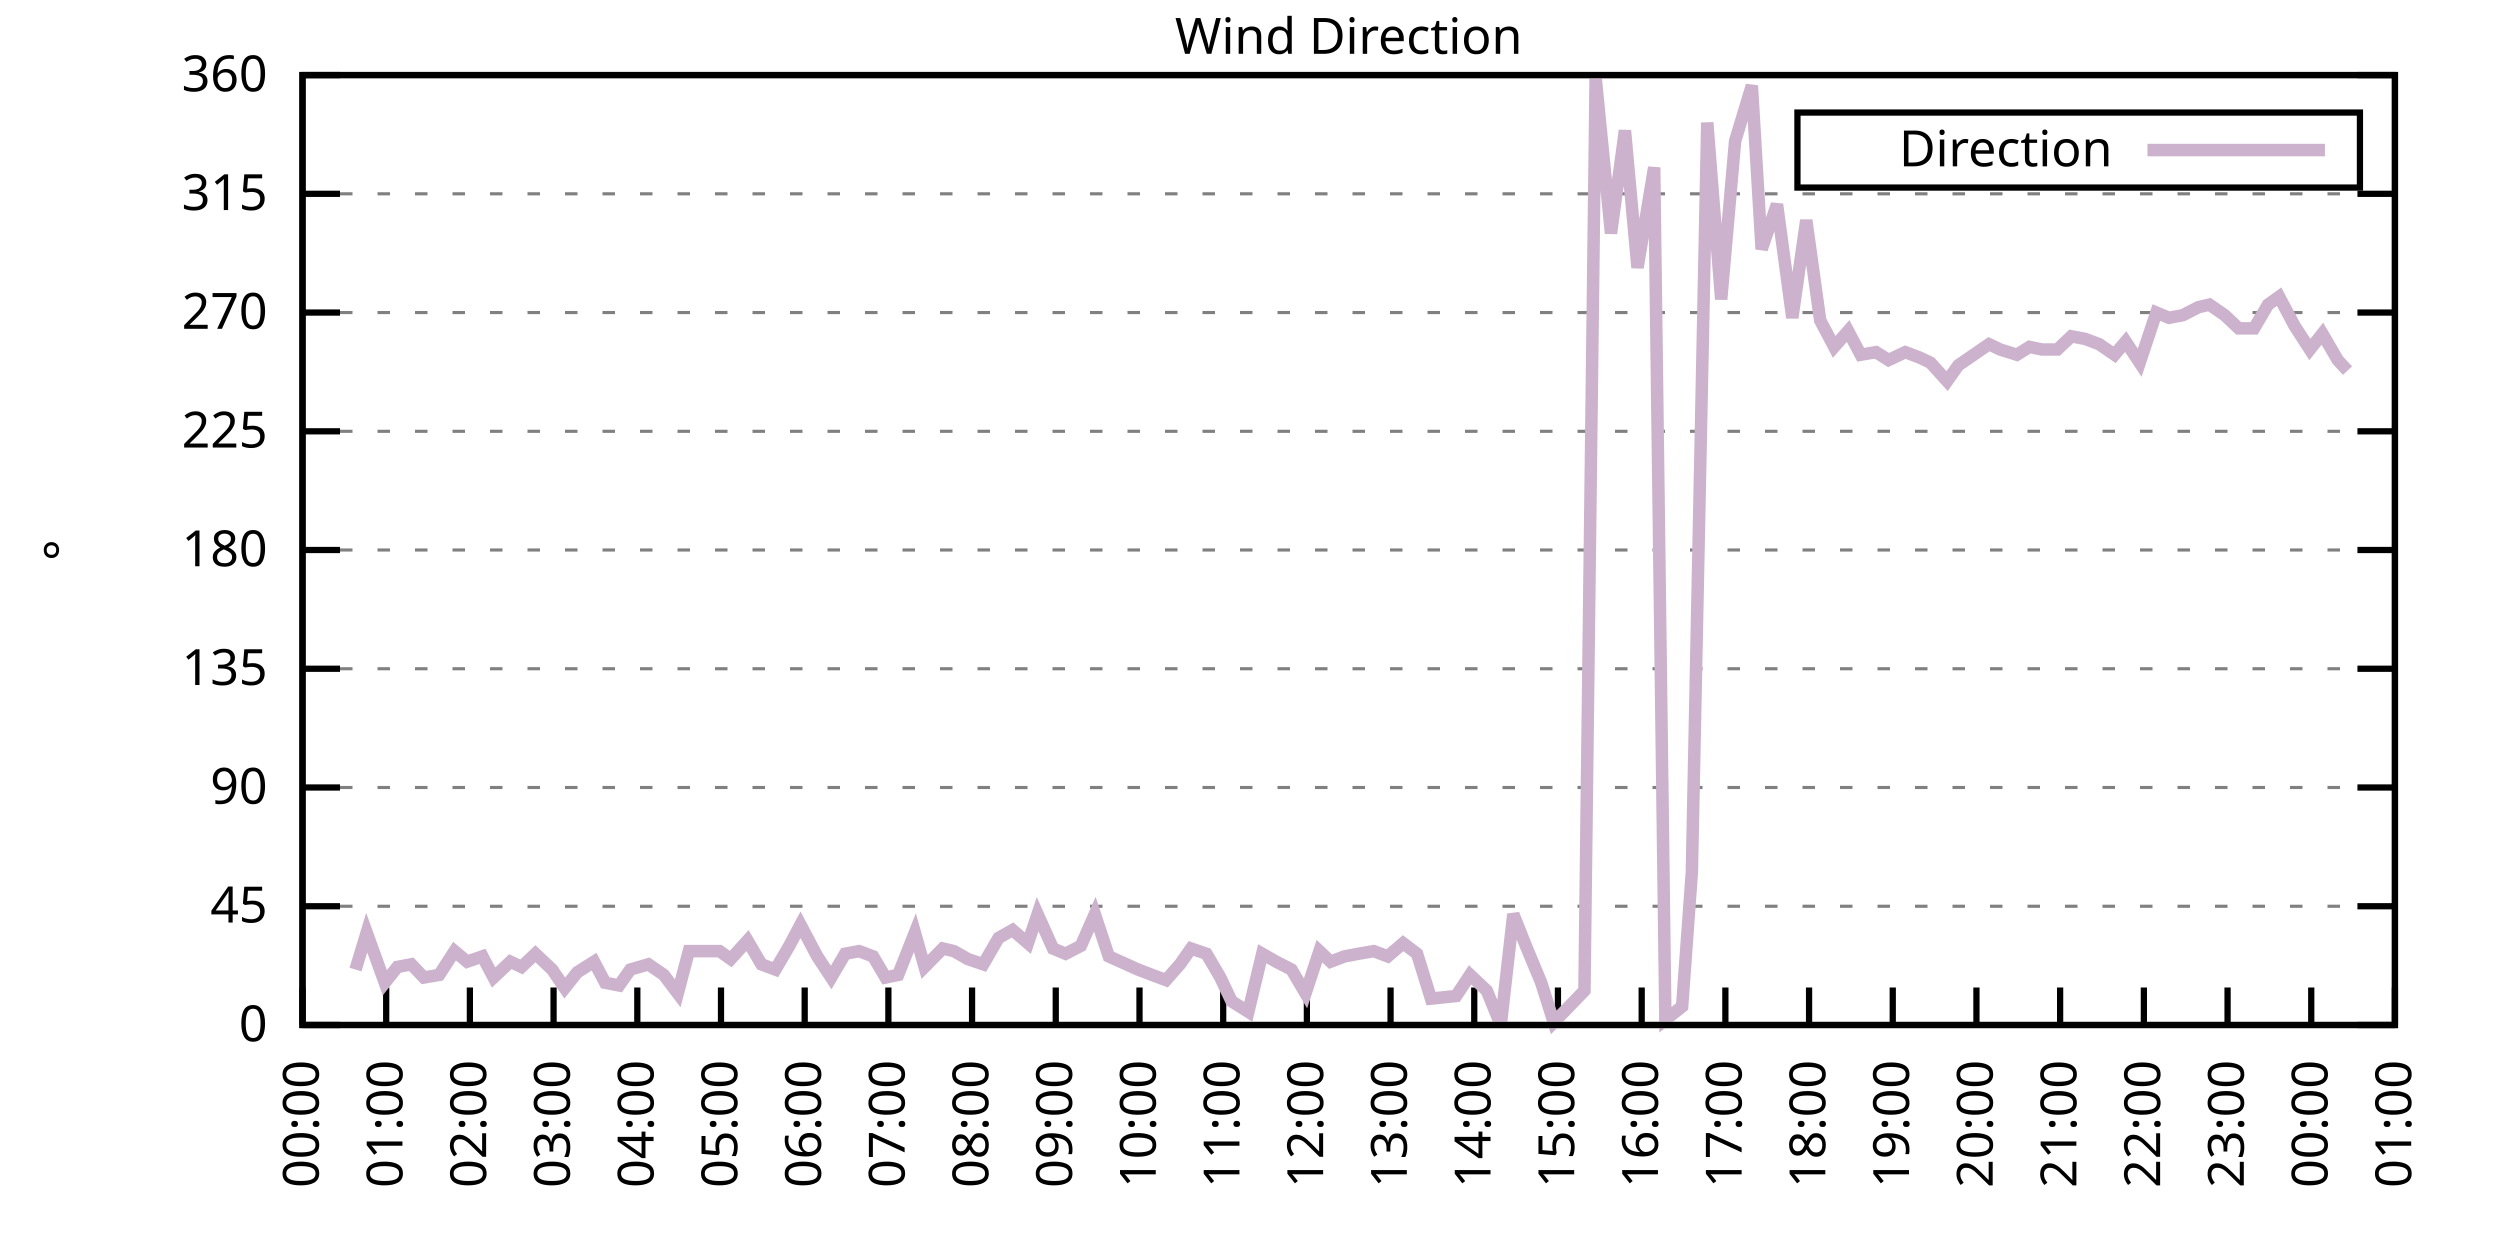
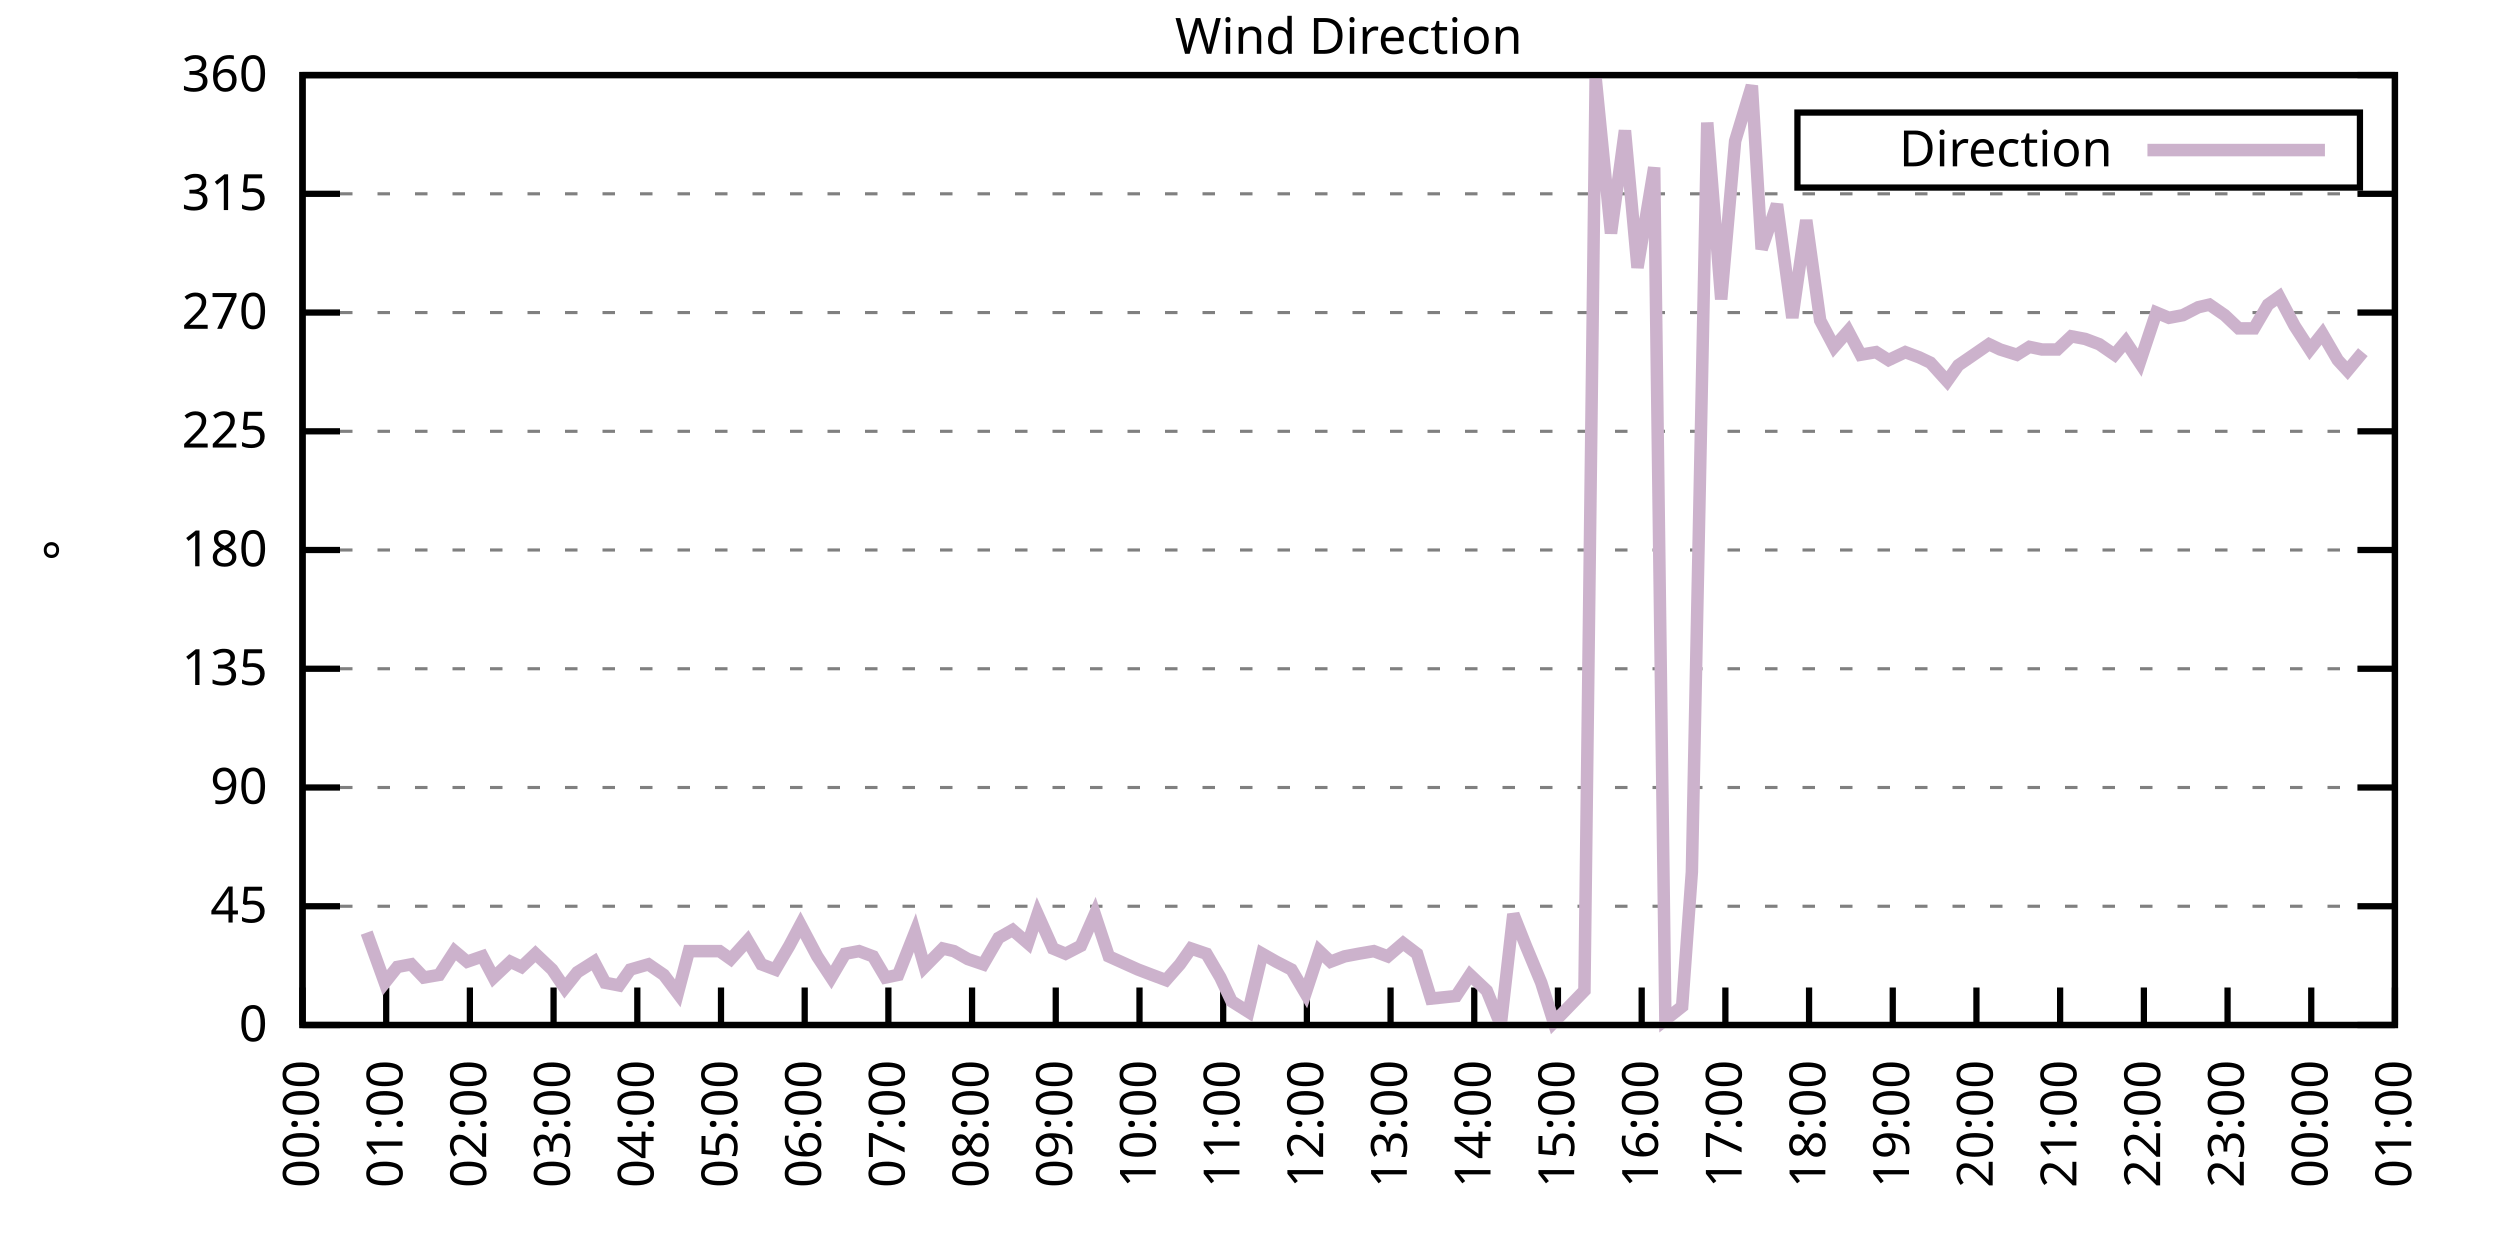
<svg xmlns="http://www.w3.org/2000/svg" xmlns:xlink="http://www.w3.org/1999/xlink" width="400" height="200" viewBox="0 0 400 200">
  <g id="gnuplot_canvas">
    <rect x="0" y="0" width="400" height="200" fill="none" />
    <defs>
      <circle id="gpDot" r="0.5" stroke-width="0.5" stroke="currentColor" />
      <path id="gpPt0" stroke-width="0.333" stroke="currentColor" d="M-1,0 h2 M0,-1 v2" />
      <path id="gpPt1" stroke-width="0.333" stroke="currentColor" d="M-1,-1 L1,1 M1,-1 L-1,1" />
      <path id="gpPt2" stroke-width="0.333" stroke="currentColor" d="M-1,0 L1,0 M0,-1 L0,1 M-1,-1 L1,1 M-1,1 L1,-1" />
      <rect id="gpPt3" stroke-width="0.333" stroke="currentColor" x="-1" y="-1" width="2" height="2" />
      <rect id="gpPt4" stroke-width="0.333" stroke="currentColor" fill="currentColor" x="-1" y="-1" width="2" height="2" />
      <circle id="gpPt5" stroke-width="0.333" stroke="currentColor" cx="0" cy="0" r="1" />
      <use xlink:href="#gpPt5" id="gpPt6" fill="currentColor" stroke="none" />
      <path id="gpPt7" stroke-width="0.333" stroke="currentColor" d="M0,-1.33 L-1.33,0.67 L1.33,0.67 z" />
      <use xlink:href="#gpPt7" id="gpPt8" fill="currentColor" stroke="none" />
      <use xlink:href="#gpPt7" id="gpPt9" stroke="currentColor" transform="rotate(180)" />
      <use xlink:href="#gpPt9" id="gpPt10" fill="currentColor" stroke="none" />
      <use xlink:href="#gpPt3" id="gpPt11" stroke="currentColor" transform="rotate(45)" />
      <use xlink:href="#gpPt11" id="gpPt12" fill="currentColor" stroke="none" />
      <path id="gpPt13" stroke-width="0.333" stroke="currentColor" d="M0,1.330 L1.265,0.411 L0.782,-1.067 L-0.782,-1.076 L-1.265,0.411 z" />
      <use xlink:href="#gpPt13" id="gpPt14" fill="currentColor" stroke="none" />
      <filter id="textbox" filterUnits="objectBoundingBox" x="0" y="0" height="1" width="1">
        <feFlood flood-color="white" flood-opacity="1" result="bgnd" />
        <feComposite in="SourceGraphic" in2="bgnd" operator="atop" />
      </filter>
      <filter id="greybox" filterUnits="objectBoundingBox" x="0" y="0" height="1" width="1">
        <feFlood flood-color="lightgrey" flood-opacity="1" result="grey" />
        <feComposite in="SourceGraphic" in2="grey" operator="atop" />
      </filter>
    </defs>
    <g fill="none" color="white" stroke="currentColor" stroke-width="1.00" stroke-linecap="butt" stroke-linejoin="miter">
</g>
    <g fill="none" color="black" stroke="currentColor" stroke-width="1.00" stroke-linecap="butt" stroke-linejoin="miter">
      <g stroke="none" shape-rendering="crispEdges">
        <polygon fill="rgb(255, 255, 255)" points="48.40,164.00 383.18,164.00 383.18,12.02 48.40,12.02 " />
      </g>
    </g>
    <g fill="none" color="black" stroke="currentColor" stroke-width="1.00" stroke-linecap="butt" stroke-linejoin="miter">
</g>
    <g fill="none" color="black" stroke="black" stroke-width="0.50" stroke-linecap="butt" stroke-linejoin="miter">
</g>
    <g fill="none" color="gray" stroke="currentColor" stroke-width="0.50" stroke-linecap="butt" stroke-linejoin="miter">
      <path stroke="gray" stroke-dasharray="2,4" class="gridline" d="M48.40,164.00 L383.19,164.00  " />
    </g>
    <g fill="none" color="gray" stroke="gray" stroke-width="1.00" stroke-linecap="butt" stroke-linejoin="miter">
</g>
    <g fill="none" color="black" stroke="currentColor" stroke-width="1.00" stroke-linecap="butt" stroke-linejoin="miter">
      <path stroke="black" d="M48.40,164.00 L54.40,164.00 M383.19,164.00 L377.19,164.00  " />
      <g transform="translate(42.80,166.60)" stroke="none" fill="black" font-family="Sans" font-size="8.00" text-anchor="end">
        <text>
          <tspan font-family="Sans"> 0</tspan>
        </text>
      </g>
    </g>
    <g fill="none" color="black" stroke="currentColor" stroke-width="1.00" stroke-linecap="butt" stroke-linejoin="miter">
</g>
    <g fill="none" color="black" stroke="black" stroke-width="0.50" stroke-linecap="butt" stroke-linejoin="miter">
</g>
    <g fill="none" color="gray" stroke="currentColor" stroke-width="0.50" stroke-linecap="butt" stroke-linejoin="miter">
      <path stroke="gray" stroke-dasharray="2,4" class="gridline" d="M48.40,145.00 L383.19,145.00  " />
    </g>
    <g fill="none" color="gray" stroke="gray" stroke-width="1.00" stroke-linecap="butt" stroke-linejoin="miter">
</g>
    <g fill="none" color="black" stroke="currentColor" stroke-width="1.00" stroke-linecap="butt" stroke-linejoin="miter">
      <path stroke="black" d="M48.40,145.00 L54.40,145.00 M383.19,145.00 L377.19,145.00  " />
      <g transform="translate(42.80,147.60)" stroke="none" fill="black" font-family="Sans" font-size="8.00" text-anchor="end">
        <text>
          <tspan font-family="Sans"> 45</tspan>
        </text>
      </g>
    </g>
    <g fill="none" color="black" stroke="currentColor" stroke-width="1.00" stroke-linecap="butt" stroke-linejoin="miter">
</g>
    <g fill="none" color="black" stroke="black" stroke-width="0.50" stroke-linecap="butt" stroke-linejoin="miter">
</g>
    <g fill="none" color="gray" stroke="currentColor" stroke-width="0.50" stroke-linecap="butt" stroke-linejoin="miter">
      <path stroke="gray" stroke-dasharray="2,4" class="gridline" d="M48.40,126.00 L383.19,126.00  " />
    </g>
    <g fill="none" color="gray" stroke="gray" stroke-width="1.00" stroke-linecap="butt" stroke-linejoin="miter">
</g>
    <g fill="none" color="black" stroke="currentColor" stroke-width="1.00" stroke-linecap="butt" stroke-linejoin="miter">
      <path stroke="black" d="M48.40,126.00 L54.40,126.00 M383.19,126.00 L377.19,126.00  " />
      <g transform="translate(42.80,128.60)" stroke="none" fill="black" font-family="Sans" font-size="8.00" text-anchor="end">
        <text>
          <tspan font-family="Sans"> 90</tspan>
        </text>
      </g>
    </g>
    <g fill="none" color="black" stroke="currentColor" stroke-width="1.00" stroke-linecap="butt" stroke-linejoin="miter">
</g>
    <g fill="none" color="black" stroke="black" stroke-width="0.50" stroke-linecap="butt" stroke-linejoin="miter">
</g>
    <g fill="none" color="gray" stroke="currentColor" stroke-width="0.50" stroke-linecap="butt" stroke-linejoin="miter">
      <path stroke="gray" stroke-dasharray="2,4" class="gridline" d="M48.40,107.00 L383.19,107.00  " />
    </g>
    <g fill="none" color="gray" stroke="gray" stroke-width="1.00" stroke-linecap="butt" stroke-linejoin="miter">
</g>
    <g fill="none" color="black" stroke="currentColor" stroke-width="1.00" stroke-linecap="butt" stroke-linejoin="miter">
      <path stroke="black" d="M48.40,107.00 L54.40,107.00 M383.19,107.00 L377.19,107.00  " />
      <g transform="translate(42.80,109.60)" stroke="none" fill="black" font-family="Sans" font-size="8.00" text-anchor="end">
        <text>
          <tspan font-family="Sans"> 135</tspan>
        </text>
      </g>
    </g>
    <g fill="none" color="black" stroke="currentColor" stroke-width="1.00" stroke-linecap="butt" stroke-linejoin="miter">
</g>
    <g fill="none" color="black" stroke="black" stroke-width="0.50" stroke-linecap="butt" stroke-linejoin="miter">
</g>
    <g fill="none" color="gray" stroke="currentColor" stroke-width="0.50" stroke-linecap="butt" stroke-linejoin="miter">
      <path stroke="gray" stroke-dasharray="2,4" class="gridline" d="M48.40,88.00 L383.19,88.00  " />
    </g>
    <g fill="none" color="gray" stroke="gray" stroke-width="1.00" stroke-linecap="butt" stroke-linejoin="miter">
</g>
    <g fill="none" color="black" stroke="currentColor" stroke-width="1.00" stroke-linecap="butt" stroke-linejoin="miter">
      <path stroke="black" d="M48.40,88.00 L54.40,88.00 M383.19,88.00 L377.19,88.00  " />
      <g transform="translate(42.80,90.60)" stroke="none" fill="black" font-family="Sans" font-size="8.00" text-anchor="end">
        <text>
          <tspan font-family="Sans"> 180</tspan>
        </text>
      </g>
    </g>
    <g fill="none" color="black" stroke="currentColor" stroke-width="1.00" stroke-linecap="butt" stroke-linejoin="miter">
</g>
    <g fill="none" color="black" stroke="black" stroke-width="0.50" stroke-linecap="butt" stroke-linejoin="miter">
</g>
    <g fill="none" color="gray" stroke="currentColor" stroke-width="0.50" stroke-linecap="butt" stroke-linejoin="miter">
      <path stroke="gray" stroke-dasharray="2,4" class="gridline" d="M48.40,69.01 L383.19,69.01  " />
    </g>
    <g fill="none" color="gray" stroke="gray" stroke-width="1.00" stroke-linecap="butt" stroke-linejoin="miter">
</g>
    <g fill="none" color="black" stroke="currentColor" stroke-width="1.00" stroke-linecap="butt" stroke-linejoin="miter">
      <path stroke="black" d="M48.40,69.01 L54.40,69.01 M383.19,69.01 L377.19,69.01  " />
      <g transform="translate(42.80,71.61)" stroke="none" fill="black" font-family="Sans" font-size="8.00" text-anchor="end">
        <text>
          <tspan font-family="Sans"> 225</tspan>
        </text>
      </g>
    </g>
    <g fill="none" color="black" stroke="currentColor" stroke-width="1.00" stroke-linecap="butt" stroke-linejoin="miter">
</g>
    <g fill="none" color="black" stroke="black" stroke-width="0.50" stroke-linecap="butt" stroke-linejoin="miter">
</g>
    <g fill="none" color="gray" stroke="currentColor" stroke-width="0.50" stroke-linecap="butt" stroke-linejoin="miter">
      <path stroke="gray" stroke-dasharray="2,4" class="gridline" d="M48.40,50.01 L383.19,50.01  " />
    </g>
    <g fill="none" color="gray" stroke="gray" stroke-width="1.00" stroke-linecap="butt" stroke-linejoin="miter">
</g>
    <g fill="none" color="black" stroke="currentColor" stroke-width="1.00" stroke-linecap="butt" stroke-linejoin="miter">
      <path stroke="black" d="M48.40,50.01 L54.40,50.01 M383.19,50.01 L377.19,50.01  " />
      <g transform="translate(42.80,52.61)" stroke="none" fill="black" font-family="Sans" font-size="8.00" text-anchor="end">
        <text>
          <tspan font-family="Sans"> 270</tspan>
        </text>
      </g>
    </g>
    <g fill="none" color="black" stroke="currentColor" stroke-width="1.00" stroke-linecap="butt" stroke-linejoin="miter">
</g>
    <g fill="none" color="black" stroke="black" stroke-width="0.50" stroke-linecap="butt" stroke-linejoin="miter">
</g>
    <g fill="none" color="gray" stroke="currentColor" stroke-width="0.50" stroke-linecap="butt" stroke-linejoin="miter">
      <path stroke="gray" stroke-dasharray="2,4" class="gridline" d="M48.40,31.01 L383.19,31.01  " />
    </g>
    <g fill="none" color="gray" stroke="gray" stroke-width="1.00" stroke-linecap="butt" stroke-linejoin="miter">
</g>
    <g fill="none" color="black" stroke="currentColor" stroke-width="1.00" stroke-linecap="butt" stroke-linejoin="miter">
      <path stroke="black" d="M48.40,31.01 L54.40,31.01 M383.19,31.01 L377.19,31.01  " />
      <g transform="translate(42.80,33.61)" stroke="none" fill="black" font-family="Sans" font-size="8.00" text-anchor="end">
        <text>
          <tspan font-family="Sans"> 315</tspan>
        </text>
      </g>
    </g>
    <g fill="none" color="black" stroke="currentColor" stroke-width="1.00" stroke-linecap="butt" stroke-linejoin="miter">
</g>
    <g fill="none" color="black" stroke="black" stroke-width="0.50" stroke-linecap="butt" stroke-linejoin="miter">
</g>
    <g fill="none" color="gray" stroke="currentColor" stroke-width="0.50" stroke-linecap="butt" stroke-linejoin="miter">
      <path stroke="gray" stroke-dasharray="2,4" class="gridline" d="M48.40,12.01 L383.19,12.01  " />
    </g>
    <g fill="none" color="gray" stroke="gray" stroke-width="1.00" stroke-linecap="butt" stroke-linejoin="miter">
</g>
    <g fill="none" color="black" stroke="currentColor" stroke-width="1.00" stroke-linecap="butt" stroke-linejoin="miter">
      <path stroke="black" d="M48.40,12.01 L54.40,12.01 M383.19,12.01 L377.19,12.01  " />
      <g transform="translate(42.80,14.61)" stroke="none" fill="black" font-family="Sans" font-size="8.00" text-anchor="end">
        <text>
          <tspan font-family="Sans"> 360</tspan>
        </text>
      </g>
    </g>
    <g fill="none" color="black" stroke="currentColor" stroke-width="1.00" stroke-linecap="butt" stroke-linejoin="miter">
      <path stroke="black" d="M48.40,164.00 L48.40,158.00  " />
      <g transform="translate(51.00,169.60) rotate(270.00)" stroke="none" fill="black" font-family="Sans" font-size="8.00" text-anchor="end">
        <text>
          <tspan font-family="Sans">00:00</tspan>
        </text>
      </g>
    </g>
    <g fill="none" color="black" stroke="currentColor" stroke-width="1.00" stroke-linecap="butt" stroke-linejoin="miter">
      <path stroke="black" d="M61.79,164.00 L61.79,158.00  " />
      <g transform="translate(64.39,169.60) rotate(270.00)" stroke="none" fill="black" font-family="Sans" font-size="8.00" text-anchor="end">
        <text>
          <tspan font-family="Sans">01:00</tspan>
        </text>
      </g>
    </g>
    <g fill="none" color="black" stroke="currentColor" stroke-width="1.00" stroke-linecap="butt" stroke-linejoin="miter">
      <path stroke="black" d="M75.18,164.00 L75.18,158.00  " />
      <g transform="translate(77.78,169.60) rotate(270.00)" stroke="none" fill="black" font-family="Sans" font-size="8.00" text-anchor="end">
        <text>
          <tspan font-family="Sans">02:00</tspan>
        </text>
      </g>
    </g>
    <g fill="none" color="black" stroke="currentColor" stroke-width="1.00" stroke-linecap="butt" stroke-linejoin="miter">
      <path stroke="black" d="M88.57,164.00 L88.57,158.00  " />
      <g transform="translate(91.17,169.60) rotate(270.00)" stroke="none" fill="black" font-family="Sans" font-size="8.00" text-anchor="end">
        <text>
          <tspan font-family="Sans">03:00</tspan>
        </text>
      </g>
    </g>
    <g fill="none" color="black" stroke="currentColor" stroke-width="1.00" stroke-linecap="butt" stroke-linejoin="miter">
      <path stroke="black" d="M101.97,164.00 L101.97,158.00  " />
      <g transform="translate(104.57,169.60) rotate(270.00)" stroke="none" fill="black" font-family="Sans" font-size="8.00" text-anchor="end">
        <text>
          <tspan font-family="Sans">04:00</tspan>
        </text>
      </g>
    </g>
    <g fill="none" color="black" stroke="currentColor" stroke-width="1.00" stroke-linecap="butt" stroke-linejoin="miter">
      <path stroke="black" d="M115.36,164.00 L115.36,158.00  " />
      <g transform="translate(117.96,169.60) rotate(270.00)" stroke="none" fill="black" font-family="Sans" font-size="8.00" text-anchor="end">
        <text>
          <tspan font-family="Sans">05:00</tspan>
        </text>
      </g>
    </g>
    <g fill="none" color="black" stroke="currentColor" stroke-width="1.00" stroke-linecap="butt" stroke-linejoin="miter">
      <path stroke="black" d="M128.75,164.00 L128.75,158.00  " />
      <g transform="translate(131.35,169.60) rotate(270.00)" stroke="none" fill="black" font-family="Sans" font-size="8.00" text-anchor="end">
        <text>
          <tspan font-family="Sans">06:00</tspan>
        </text>
      </g>
    </g>
    <g fill="none" color="black" stroke="currentColor" stroke-width="1.00" stroke-linecap="butt" stroke-linejoin="miter">
      <path stroke="black" d="M142.14,164.00 L142.14,158.00  " />
      <g transform="translate(144.74,169.60) rotate(270.00)" stroke="none" fill="black" font-family="Sans" font-size="8.00" text-anchor="end">
        <text>
          <tspan font-family="Sans">07:00</tspan>
        </text>
      </g>
    </g>
    <g fill="none" color="black" stroke="currentColor" stroke-width="1.00" stroke-linecap="butt" stroke-linejoin="miter">
      <path stroke="black" d="M155.53,164.00 L155.53,158.00  " />
      <g transform="translate(158.13,169.60) rotate(270.00)" stroke="none" fill="black" font-family="Sans" font-size="8.00" text-anchor="end">
        <text>
          <tspan font-family="Sans">08:00</tspan>
        </text>
      </g>
    </g>
    <g fill="none" color="black" stroke="currentColor" stroke-width="1.00" stroke-linecap="butt" stroke-linejoin="miter">
      <path stroke="black" d="M168.92,164.00 L168.92,158.00  " />
      <g transform="translate(171.52,169.60) rotate(270.00)" stroke="none" fill="black" font-family="Sans" font-size="8.00" text-anchor="end">
        <text>
          <tspan font-family="Sans">09:00</tspan>
        </text>
      </g>
    </g>
    <g fill="none" color="black" stroke="currentColor" stroke-width="1.00" stroke-linecap="butt" stroke-linejoin="miter">
      <path stroke="black" d="M182.32,164.00 L182.32,158.00  " />
      <g transform="translate(184.92,169.60) rotate(270.00)" stroke="none" fill="black" font-family="Sans" font-size="8.00" text-anchor="end">
        <text>
          <tspan font-family="Sans">10:00</tspan>
        </text>
      </g>
    </g>
    <g fill="none" color="black" stroke="currentColor" stroke-width="1.00" stroke-linecap="butt" stroke-linejoin="miter">
      <path stroke="black" d="M195.71,164.00 L195.71,158.00  " />
      <g transform="translate(198.31,169.60) rotate(270.00)" stroke="none" fill="black" font-family="Sans" font-size="8.00" text-anchor="end">
        <text>
          <tspan font-family="Sans">11:00</tspan>
        </text>
      </g>
    </g>
    <g fill="none" color="black" stroke="currentColor" stroke-width="1.00" stroke-linecap="butt" stroke-linejoin="miter">
      <path stroke="black" d="M209.10,164.00 L209.10,158.00  " />
      <g transform="translate(211.70,169.60) rotate(270.00)" stroke="none" fill="black" font-family="Sans" font-size="8.00" text-anchor="end">
        <text>
          <tspan font-family="Sans">12:00</tspan>
        </text>
      </g>
    </g>
    <g fill="none" color="black" stroke="currentColor" stroke-width="1.00" stroke-linecap="butt" stroke-linejoin="miter">
      <path stroke="black" d="M222.49,164.00 L222.49,158.00  " />
      <g transform="translate(225.09,169.60) rotate(270.00)" stroke="none" fill="black" font-family="Sans" font-size="8.00" text-anchor="end">
        <text>
          <tspan font-family="Sans">13:00</tspan>
        </text>
      </g>
    </g>
    <g fill="none" color="black" stroke="currentColor" stroke-width="1.00" stroke-linecap="butt" stroke-linejoin="miter">
      <path stroke="black" d="M235.88,164.00 L235.88,158.00  " />
      <g transform="translate(238.48,169.60) rotate(270.00)" stroke="none" fill="black" font-family="Sans" font-size="8.00" text-anchor="end">
        <text>
          <tspan font-family="Sans">14:00</tspan>
        </text>
      </g>
    </g>
    <g fill="none" color="black" stroke="currentColor" stroke-width="1.00" stroke-linecap="butt" stroke-linejoin="miter">
      <path stroke="black" d="M249.27,164.00 L249.27,158.00  " />
      <g transform="translate(251.87,169.60) rotate(270.00)" stroke="none" fill="black" font-family="Sans" font-size="8.00" text-anchor="end">
        <text>
          <tspan font-family="Sans">15:00</tspan>
        </text>
      </g>
    </g>
    <g fill="none" color="black" stroke="currentColor" stroke-width="1.00" stroke-linecap="butt" stroke-linejoin="miter">
      <path stroke="black" d="M262.67,164.00 L262.67,158.00  " />
      <g transform="translate(265.27,169.60) rotate(270.00)" stroke="none" fill="black" font-family="Sans" font-size="8.00" text-anchor="end">
        <text>
          <tspan font-family="Sans">16:00</tspan>
        </text>
      </g>
    </g>
    <g fill="none" color="black" stroke="currentColor" stroke-width="1.00" stroke-linecap="butt" stroke-linejoin="miter">
      <path stroke="black" d="M276.06,164.00 L276.06,158.00  " />
      <g transform="translate(278.66,169.60) rotate(270.00)" stroke="none" fill="black" font-family="Sans" font-size="8.00" text-anchor="end">
        <text>
          <tspan font-family="Sans">17:00</tspan>
        </text>
      </g>
    </g>
    <g fill="none" color="black" stroke="currentColor" stroke-width="1.00" stroke-linecap="butt" stroke-linejoin="miter">
      <path stroke="black" d="M289.45,164.00 L289.45,158.00  " />
      <g transform="translate(292.05,169.60) rotate(270.00)" stroke="none" fill="black" font-family="Sans" font-size="8.00" text-anchor="end">
        <text>
          <tspan font-family="Sans">18:00</tspan>
        </text>
      </g>
    </g>
    <g fill="none" color="black" stroke="currentColor" stroke-width="1.00" stroke-linecap="butt" stroke-linejoin="miter">
      <path stroke="black" d="M302.84,164.00 L302.84,158.00  " />
      <g transform="translate(305.44,169.60) rotate(270.00)" stroke="none" fill="black" font-family="Sans" font-size="8.00" text-anchor="end">
        <text>
          <tspan font-family="Sans">19:00</tspan>
        </text>
      </g>
    </g>
    <g fill="none" color="black" stroke="currentColor" stroke-width="1.00" stroke-linecap="butt" stroke-linejoin="miter">
      <path stroke="black" d="M316.23,164.00 L316.23,158.00  " />
      <g transform="translate(318.83,169.60) rotate(270.00)" stroke="none" fill="black" font-family="Sans" font-size="8.00" text-anchor="end">
        <text>
          <tspan font-family="Sans">20:00</tspan>
        </text>
      </g>
    </g>
    <g fill="none" color="black" stroke="currentColor" stroke-width="1.00" stroke-linecap="butt" stroke-linejoin="miter">
      <path stroke="black" d="M329.62,164.00 L329.62,158.00  " />
      <g transform="translate(332.22,169.60) rotate(270.00)" stroke="none" fill="black" font-family="Sans" font-size="8.00" text-anchor="end">
        <text>
          <tspan font-family="Sans">21:00</tspan>
        </text>
      </g>
    </g>
    <g fill="none" color="black" stroke="currentColor" stroke-width="1.00" stroke-linecap="butt" stroke-linejoin="miter">
      <path stroke="black" d="M343.02,164.00 L343.02,158.00  " />
      <g transform="translate(345.62,169.60) rotate(270.00)" stroke="none" fill="black" font-family="Sans" font-size="8.00" text-anchor="end">
        <text>
          <tspan font-family="Sans">22:00</tspan>
        </text>
      </g>
    </g>
    <g fill="none" color="black" stroke="currentColor" stroke-width="1.00" stroke-linecap="butt" stroke-linejoin="miter">
      <path stroke="black" d="M356.41,164.00 L356.41,158.00  " />
      <g transform="translate(359.01,169.60) rotate(270.00)" stroke="none" fill="black" font-family="Sans" font-size="8.00" text-anchor="end">
        <text>
          <tspan font-family="Sans">23:00</tspan>
        </text>
      </g>
    </g>
    <g fill="none" color="black" stroke="currentColor" stroke-width="1.00" stroke-linecap="butt" stroke-linejoin="miter">
      <path stroke="black" d="M369.80,164.00 L369.80,158.00  " />
      <g transform="translate(372.40,169.60) rotate(270.00)" stroke="none" fill="black" font-family="Sans" font-size="8.00" text-anchor="end">
        <text>
          <tspan font-family="Sans">00:00</tspan>
        </text>
      </g>
    </g>
    <g fill="none" color="black" stroke="currentColor" stroke-width="1.00" stroke-linecap="butt" stroke-linejoin="miter">
      <path stroke="black" d="M383.19,164.00 L383.19,158.00  " />
      <g transform="translate(385.79,169.60) rotate(270.00)" stroke="none" fill="black" font-family="Sans" font-size="8.00" text-anchor="end">
        <text>
          <tspan font-family="Sans">01:00</tspan>
        </text>
      </g>
    </g>
    <g fill="none" color="black" stroke="currentColor" stroke-width="1.00" stroke-linecap="butt" stroke-linejoin="miter">
</g>
    <g fill="none" color="black" stroke="currentColor" stroke-width="1.00" stroke-linecap="butt" stroke-linejoin="miter">
      <path stroke="black" d="M48.40,12.01 L48.40,164.00 L383.19,164.00 L383.19,12.01 L48.40,12.01 Z  " />
    </g>
    <g fill="none" color="black" stroke="currentColor" stroke-width="1.00" stroke-linecap="butt" stroke-linejoin="miter">
</g>
    <g fill="none" color="black" stroke="currentColor" stroke-width="1.00" stroke-linecap="butt" stroke-linejoin="miter">
      <path stroke="black" d="M287.59,30.01 L287.59,18.01 L377.59,18.01 L377.59,30.01 L287.59,30.01 Z  " />
    </g>
    <g id="Wind_direction_plot_1">
      <g fill="none" color="white" stroke="black" stroke-width="2.00" stroke-linecap="butt" stroke-linejoin="miter">
</g>
      <g fill="none" color="black" stroke="currentColor" stroke-width="2.00" stroke-linecap="butt" stroke-linejoin="miter">
        <g transform="translate(337.99,26.61)" stroke="none" fill="black" font-family="Sans" font-size="8.00" text-anchor="end">
          <text>
            <tspan font-family="Sans">Direction</tspan>
          </text>
        </g>
      </g>
      <g fill="none" color="black" stroke="currentColor" stroke-width="2.00" stroke-linecap="butt" stroke-linejoin="miter">
-         <path stroke="rgb(204, 178, 204)" d="M343.59,24.01 L371.99,24.01 M56.88,155.13 L58.67,149.22 L61.57,157.24 L63.58,154.71 L65.81,154.29 L67.82,156.40   L70.27,155.98 L72.73,152.18 L74.74,153.87 L77.19,153.02 L78.98,156.40 L81.66,153.87 L83.44,154.71 L85.67,152.60   L88.35,155.13 L90.36,158.09 L92.37,155.56 L95.05,153.87 L96.83,157.24 L99.06,157.67 L100.85,155.13 L103.75,154.29   L106.21,155.98 L108.44,158.93 L110.22,152.18 L112.90,152.18 L115.13,152.18 L116.92,153.45 L119.60,150.49 L121.83,154.29   L124.06,155.13 L126.29,151.33 L128.08,147.96 L130.76,153.02 L132.99,156.40 L135.22,152.60 L137.45,152.18 L139.69,153.02   L141.69,156.40 L143.70,155.98 L146.38,149.22 L147.94,154.71 L150.85,151.76 L152.63,152.18 L154.86,153.45 L157.32,154.29   L159.77,150.07 L162.01,148.80 L164.46,150.91 L166.02,146.27 L168.48,151.76 L170.49,152.60 L172.94,151.33 L175.17,146.27   L177.41,153.02 L182.09,155.13 L184.32,155.98 L186.56,156.82 L188.79,154.29 L190.57,151.76 L193.03,152.60 L195.26,156.40   L197.05,160.20 L199.73,161.89 L201.96,152.60 L204.19,153.87 L206.64,155.13 L208.88,158.93 L211.11,152.18 L212.89,153.87   L215.13,153.02 L217.36,152.60 L219.81,152.18 L222.04,153.02 L224.50,150.91 L226.73,152.60 L228.96,159.78 L232.98,159.36   L235.21,155.98 L237.89,158.51 L240.12,164.00 L242.13,146.27 L244.14,151.33 L246.60,157.24 L248.60,163.58 L251.06,161.04   L253.51,158.51 L255.30,12.43 L257.76,37.34 L259.99,20.88 L262.00,42.83 L264.67,26.79 L266.46,163.16 L269.14,161.04   L270.70,139.51 L273.16,19.61 L275.39,47.90 L277.62,22.56 L280.30,13.70 L281.86,39.87 L284.32,32.70 L286.77,50.85   L289.00,35.23 L291.23,51.27 L293.47,55.50 L295.70,52.96 L297.71,56.76 L300.16,56.34 L302.17,57.61 L304.85,56.34   L307.08,57.18 L308.87,58.03 L311.54,60.98 L313.33,58.45 L315.79,56.76 L318.24,55.07 L320.03,55.92 L322.70,56.76   L324.71,55.50 L326.72,55.92 L329.18,55.92 L331.41,53.81 L333.64,54.23 L335.87,55.07 L338.33,56.76 L340.11,54.65   L342.35,58.03 L345.02,50.01 L347.03,50.85 L349.26,50.43 L351.72,49.16 L353.51,48.74 L355.96,50.43 L358.19,52.54   L360.65,52.54 L362.88,48.74 L364.66,47.47 L367.12,52.12 L369.58,55.92 L371.58,53.39 L374.04,57.61 L375.60,59.30    " />
+         <path stroke="rgb(204, 178, 204)" d="M343.59,24.01 L371.99,24.01 M58.67,149.22 L61.57,157.24 L63.58,154.71 L65.81,154.29 L67.82,156.40 L70.27,155.98   L72.73,152.18 L74.74,153.87 L77.19,153.02 L78.98,156.40 L81.66,153.87 L83.44,154.71 L85.67,152.60 L88.35,155.13   L90.36,158.09 L92.37,155.56 L95.05,153.87 L96.83,157.24 L99.06,157.67 L100.85,155.13 L103.75,154.29 L106.21,155.98   L108.44,158.93 L110.22,152.18 L112.90,152.18 L115.13,152.18 L116.92,153.45 L119.60,150.49 L121.83,154.29 L124.06,155.13   L126.29,151.33 L128.08,147.96 L130.76,153.02 L132.99,156.40 L135.22,152.60 L137.45,152.18 L139.69,153.02 L141.69,156.40   L143.70,155.98 L146.38,149.22 L147.94,154.71 L150.85,151.76 L152.63,152.18 L154.86,153.45 L157.32,154.29 L159.77,150.07   L162.01,148.80 L164.46,150.91 L166.02,146.27 L168.48,151.76 L170.49,152.60 L172.94,151.33 L175.17,146.27 L177.41,153.02   L182.09,155.13 L184.32,155.98 L186.56,156.82 L188.79,154.29 L190.57,151.76 L193.03,152.60 L195.26,156.40 L197.05,160.20   L199.73,161.89 L201.96,152.60 L204.19,153.87 L206.64,155.13 L208.88,158.93 L211.11,152.18 L212.89,153.87 L215.13,153.02   L217.36,152.60 L219.81,152.18 L222.04,153.02 L224.50,150.91 L226.73,152.60 L228.96,159.78 L232.98,159.36 L235.21,155.98   L237.89,158.51 L240.12,164.00 L242.13,146.27 L244.14,151.33 L246.60,157.24 L248.60,163.58 L251.06,161.04 L253.51,158.51   L255.30,12.43 L257.76,37.34 L259.99,20.88 L262.00,42.83 L264.67,26.79 L266.46,163.16 L269.14,161.04 L270.70,139.51   L273.16,19.61 L275.39,47.90 L277.62,22.56 L280.30,13.70 L281.86,39.87 L284.32,32.70 L286.77,50.85 L289.00,35.23   L291.23,51.27 L293.47,55.50 L295.70,52.96 L297.71,56.76 L300.16,56.34 L302.17,57.61 L304.85,56.34 L307.08,57.18   L308.87,58.03 L311.54,60.98 L313.33,58.45 L315.79,56.76 L318.24,55.07 L320.03,55.92 L322.70,56.76 L324.71,55.50   L326.72,55.92 L329.18,55.92 L331.41,53.81 L333.64,54.23 L335.87,55.07 L338.33,56.76 L340.11,54.65 L342.35,58.03   L345.02,50.01 L347.03,50.85 L349.26,50.43 L351.72,49.16 L353.51,48.74 L355.96,50.43 L358.19,52.54 L360.65,52.54   L362.88,48.74 L364.66,47.47 L367.12,52.12 L369.58,55.92 L371.58,53.39 L374.04,57.61 L375.60,59.30 L378.06,56.34    " />
      </g>
    </g>
    <g fill="none" color="black" stroke="currentColor" stroke-width="2.00" stroke-linecap="butt" stroke-linejoin="miter">
</g>
    <g fill="none" color="black" stroke="black" stroke-width="1.00" stroke-linecap="butt" stroke-linejoin="miter">
</g>
    <g fill="none" color="black" stroke="currentColor" stroke-width="1.00" stroke-linecap="butt" stroke-linejoin="miter">
      <path stroke="black" d="M48.40,12.01 L48.40,164.00 L383.19,164.00 L383.19,12.01 L48.40,12.01 Z  " />
      <g transform="translate(12.80,88.01) rotate(270.00)" stroke="none" fill="black" font-family="Sans" font-size="8.00" text-anchor="middle">
        <text>
          <tspan font-family="Sans">°</tspan>
        </text>
      </g>
    </g>
    <g fill="none" color="black" stroke="currentColor" stroke-width="1.00" stroke-linecap="butt" stroke-linejoin="miter">
</g>
    <g fill="none" color="black" stroke="currentColor" stroke-width="1.00" stroke-linecap="butt" stroke-linejoin="miter">
      <g transform="translate(215.79,8.61)" stroke="none" fill="black" font-family="Sans" font-size="8.00" text-anchor="middle">
        <text>
          <tspan font-family="Sans">Wind Direction</tspan>
        </text>
      </g>
    </g>
    <g fill="none" color="black" stroke="currentColor" stroke-width="1.00" stroke-linecap="butt" stroke-linejoin="miter">
</g>
  </g>
</svg>
